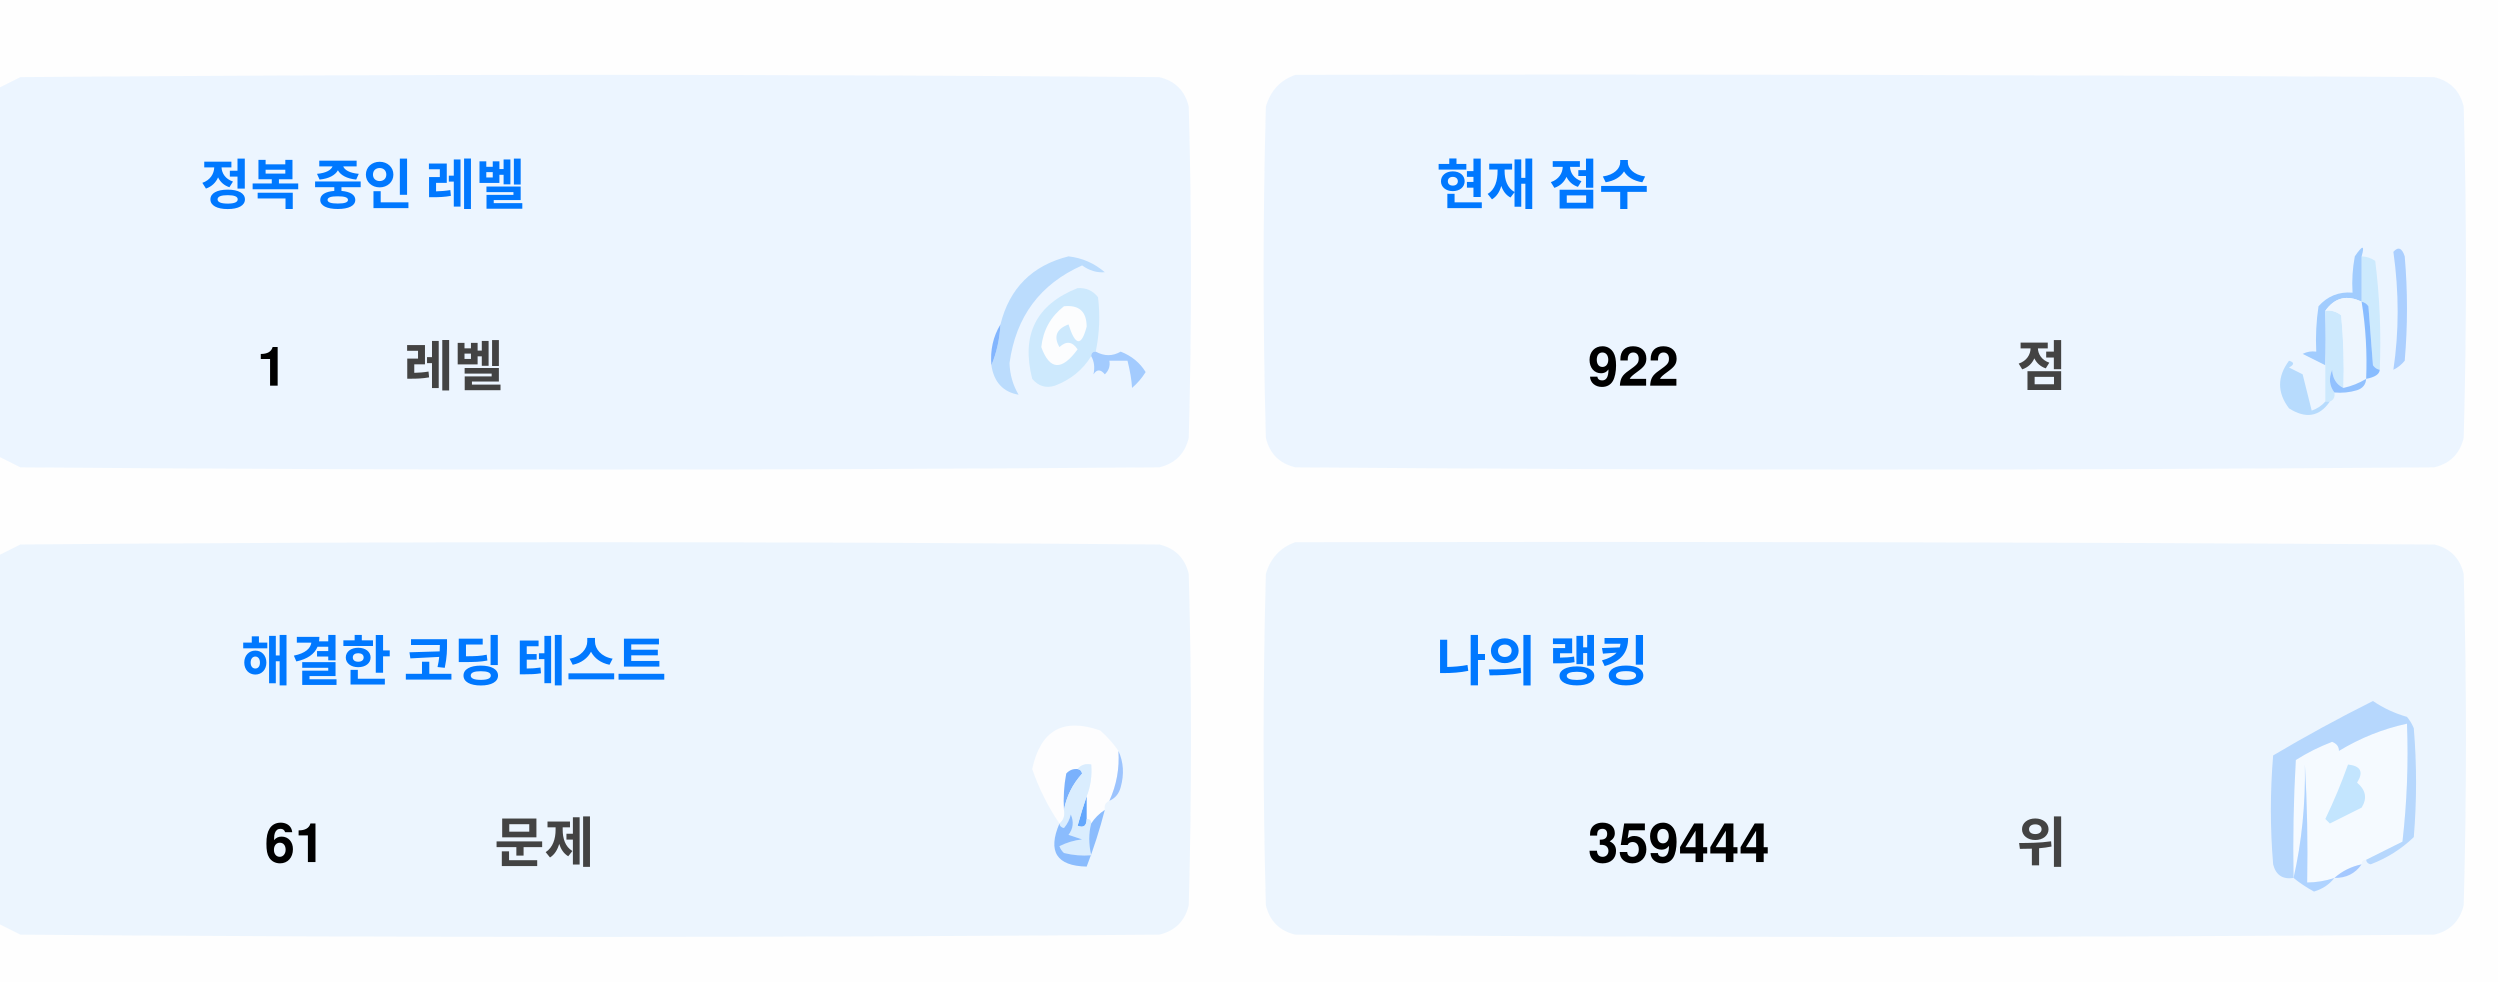
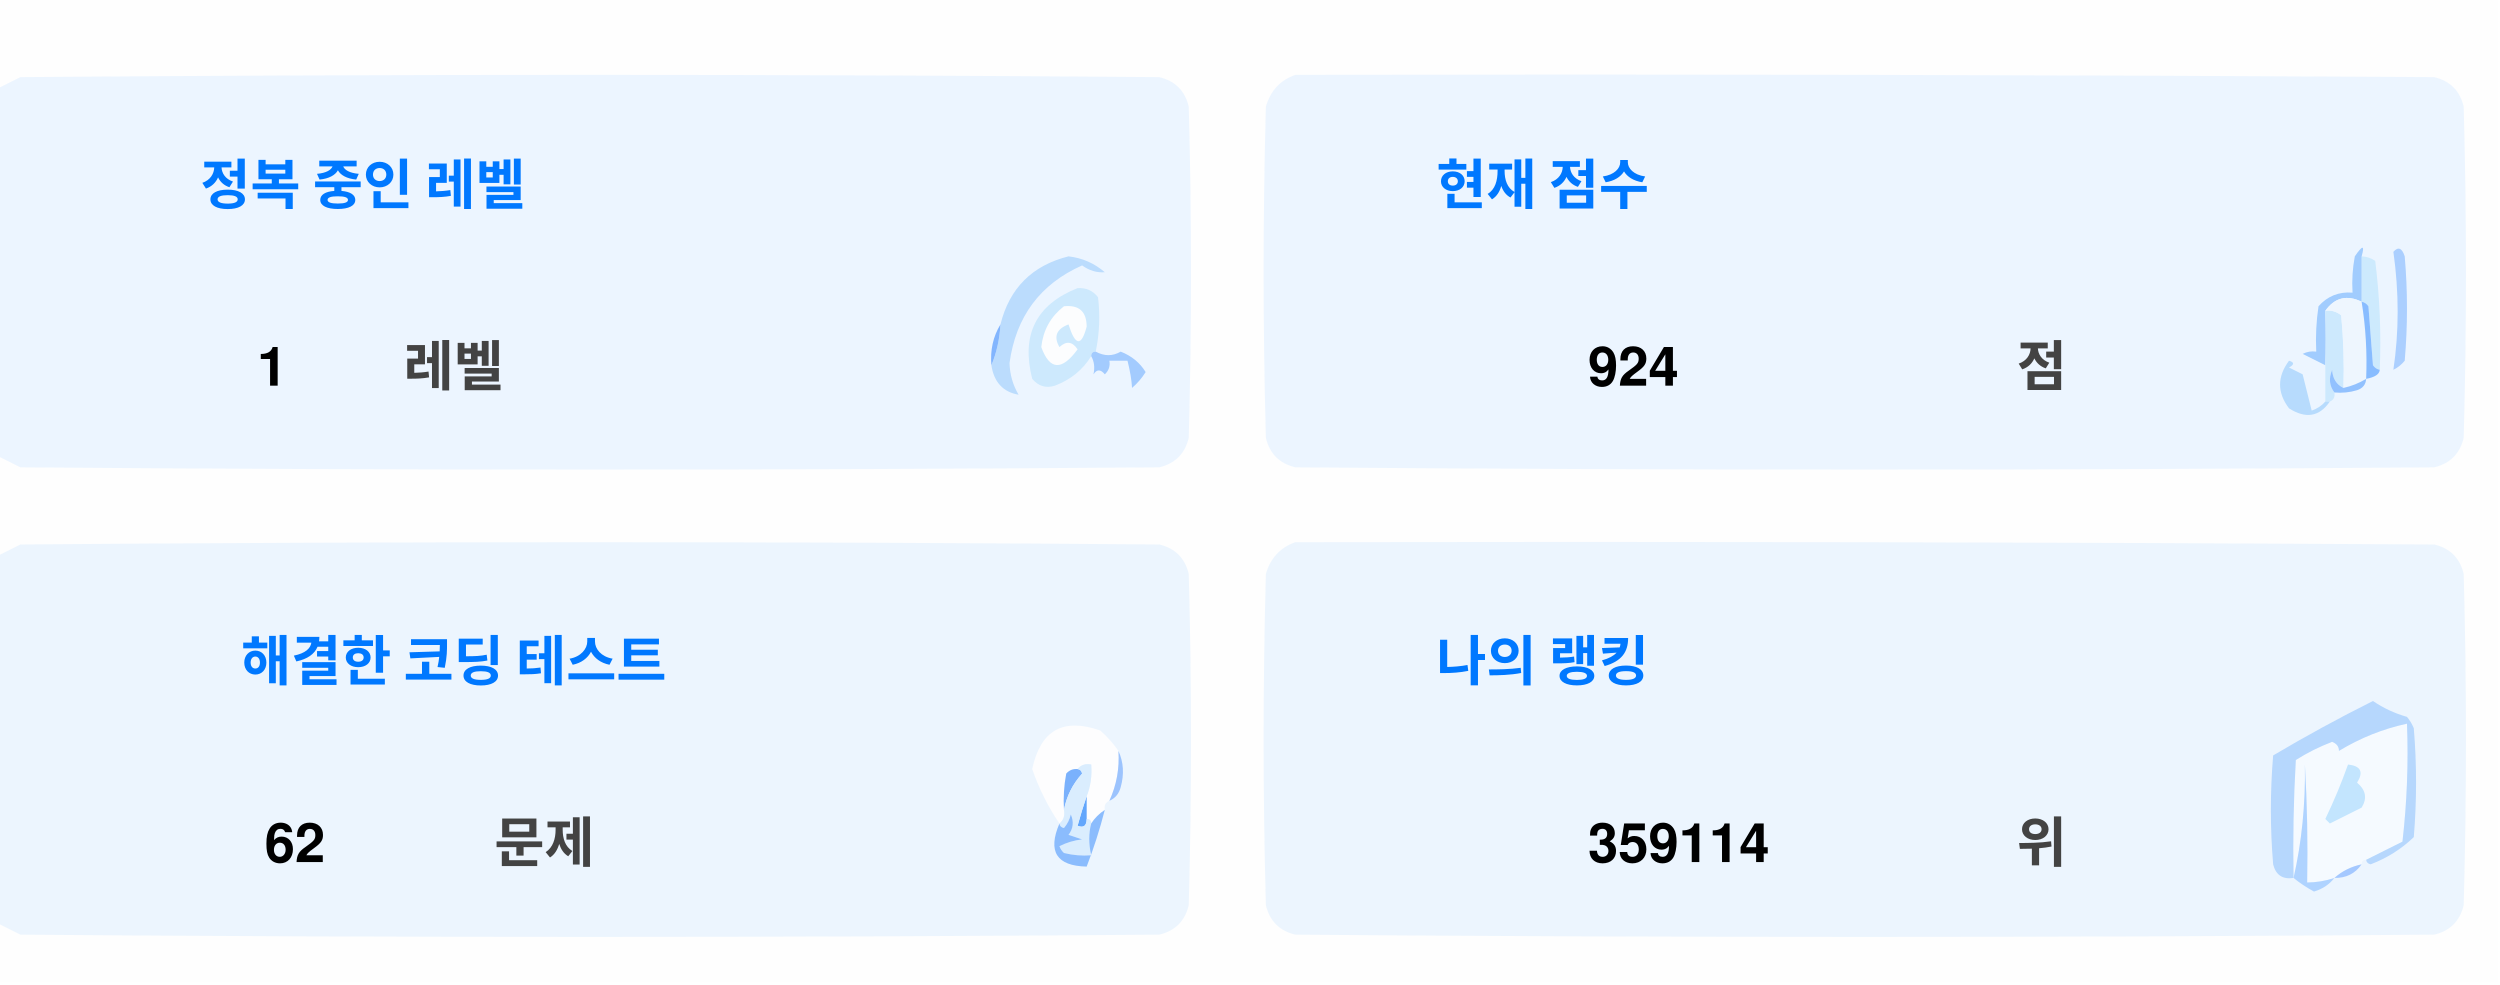
<svg xmlns="http://www.w3.org/2000/svg" version="1.1" width="551px" height="217px" style="shape-rendering:geometricPrecision; text-rendering:geometricPrecision; image-rendering:optimizeQuality; fill-rule:evenodd; clip-rule:evenodd">
  <style>.title {fill: #434343;font-size: 1rem;line-height: 1.5rem;font-weight: bold;font-family: -apple-system, BlinkMacSystemFont, Segoe UI, Helvetica, Arial, sans-serif, Apple Color Emoji, Segoe UI Emoji;}.desc {fill: #434343;font-size: 2.5rem;font-weight: bold;line-height: 1.5rem;font-family: -apple-system, BlinkMacSystemFont, Segoe UI, Helvetica, Arial, sans-serif, Apple Color Emoji, Segoe UI Emoji;}.desc-2 {fill: #434343;font-size: 1rem;font-weight: bold;line-height: 1.5rem;font-family: -apple-system, BlinkMacSystemFont, Segoe UI, Helvetica, Arial, sans-serif, Apple Color Emoji, Segoe UI Emoji;}.text, .desc {animation: twinkling 4s ease-in-out infinite;}@keyframes twinkling {40% { opacity: 1; }50% { opacity: 0.5; }60% { opacity: 1; }70% { opacity: 0.5; }80% { opacity: 1; }}</style>
  <g>
    <path style="opacity:1" fill="#fefefe" d="M -0.5,-0.5 C 183.167,-0.5 366.833,-0.5 550.5,-0.5C 550.5,71.833 550.5,144.167 550.5,216.5C 366.833,216.5 183.167,216.5 -0.5,216.5C -0.5,212.167 -0.5,207.833 -0.5,203.5C 1.14,204.32 2.807,205.153 4.5,206C 88.167,206.667 171.833,206.667 255.5,206C 259,205.167 261.167,203 262,199.5C 262.667,175.167 262.667,150.833 262,126.5C 261.167,123 259,120.833 255.5,120C 171.833,119.333 88.167,119.333 4.5,120C 2.807,120.847 1.14,121.68 -0.5,122.5C -0.5,115.167 -0.5,107.833 -0.5,100.5C 1.14,101.32 2.807,102.153 4.5,103C 88.167,103.667 171.833,103.667 255.5,103C 259,102.167 261.167,100 262,96.5C 262.667,72.167 262.667,47.833 262,23.5C 261.167,20 259,17.833 255.5,17C 171.833,16.333 88.167,16.333 4.5,17C 2.807,17.847 1.14,18.68 -0.5,19.5C -0.5,12.833 -0.5,6.167 -0.5,-0.5 Z" />
  </g>
  <g>
    <path style="opacity:1" fill="#ecf5ff" d="M -0.5,100.5 C -0.5,73.5 -0.5,46.5 -0.5,19.5C 1.14,18.68 2.807,17.847 4.5,17C 88.167,16.333 171.833,16.333 255.5,17C 259,17.833 261.167,20 262,23.5C 262.667,47.833 262.667,72.167 262,96.5C 261.167,100 259,102.167 255.5,103C 171.833,103.667 88.167,103.667 4.5,103C 2.807,102.153 1.14,101.32 -0.5,100.5 Z" />
  </g>
  <g>
    <path style="opacity:1" fill="#ecf5ff" d="M 285.5,16.5 C 369.167,16.333 452.834,16.5 536.5,17C 540,17.833 542.167,20 543,23.5C 543.667,47.833 543.667,72.167 543,96.5C 542.167,100 540,102.167 536.5,103C 452.833,103.667 369.167,103.667 285.5,103C 282,102.167 279.833,100 279,96.5C 278.333,72.167 278.333,47.833 279,23.5C 280.018,19.985 282.185,17.652 285.5,16.5 Z" />
  </g>
  <g>
    <path style="opacity:1" fill="#cdeafd" d="M 520.5,56.5 C 521.583,56.539 522.583,56.873 523.5,57.5C 524.498,65.472 524.831,73.472 524.5,81.5C 523.883,81.389 523.383,81.056 523,80.5C 522.667,76.167 522.333,71.833 522,67.5C 521.617,66.944 521.117,66.611 520.5,66.5C 520.5,63.167 520.5,59.833 520.5,56.5 Z" />
  </g>
  <g>
    <path style="opacity:1" fill="#abcfff" d="M 527.5,55.5 C 528.566,54.308 529.399,54.641 530,56.5C 530.667,64.167 530.667,71.833 530,79.5C 529.311,80.357 528.478,81.023 527.5,81.5C 528.758,73.08 528.758,64.414 527.5,55.5 Z" />
  </g>
  <g>
    <path style="opacity:1" fill="#bbdcfd" d="M 218.5,80.5 C 219.657,77.727 220.324,74.727 220.5,71.5C 222.49,63.51 227.49,58.51 235.5,56.5C 238.528,56.847 241.194,58.014 243.5,60C 241.744,60.141 240.078,59.641 238.5,58.5C 229.247,62.607 223.914,69.773 222.5,80C 222.565,82.526 223.232,84.859 224.5,87C 221.07,86.397 219.07,84.231 218.5,80.5 Z" />
  </g>
  <g>
    <path style="opacity:1" fill="#cde9fd" d="M 241.5,77.5 C 240.833,77.5 240.5,77.833 240.5,78.5C 238.628,81.529 235.961,83.695 232.5,85C 230.536,85.624 228.869,85.124 227.5,83.5C 225.021,73.791 228.354,67.124 237.5,63.5C 239.374,63.39 240.874,64.056 242,65.5C 242.497,69.524 242.331,73.524 241.5,77.5 Z" />
  </g>
  <g>
    <path style="opacity:1" fill="#fcfdfe" d="M 234.5,67.5 C 237.826,67.162 239.493,68.662 239.5,72C 238.334,76.434 237,76.267 235.5,71.5C 232.832,72.515 232.166,74.182 233.5,76.5C 235.017,75.089 236.351,75.256 237.5,77C 234.006,81.771 231.34,81.605 229.5,76.5C 229.904,72.771 231.571,69.771 234.5,67.5 Z" />
  </g>
  <g>
    <path style="opacity:1" fill="#a1ccfe" d="M 520.5,56.5 C 520.5,59.833 520.5,63.167 520.5,66.5C 517.238,64.922 514.572,65.589 512.5,68.5C 512.617,72.81 512.617,76.81 512.5,80.5C 510.86,79.68 509.193,78.847 507.5,78C 508.448,77.517 509.448,77.35 510.5,77.5C 510.335,74.15 510.502,70.817 511,67.5C 512.995,65.253 515.495,64.253 518.5,64.5C 518.336,61.813 518.503,59.146 519,56.5C 520.731,53.969 521.231,53.969 520.5,56.5 Z" />
  </g>
  <g>
    <path style="opacity:1" fill="#cde9fd" d="M 512.5,68.5 C 513.822,68.33 514.989,68.663 516,69.5C 516.499,74.823 516.666,80.156 516.5,85.5C 514.955,84.77 514.122,83.437 514,81.5C 513.22,83.387 513.387,85.054 514.5,86.5C 514.672,87.492 514.338,88.158 513.5,88.5C 513.167,88.5 512.833,88.5 512.5,88.5C 512.5,85.833 512.5,83.167 512.5,80.5C 512.617,76.81 512.617,72.81 512.5,68.5 Z" />
  </g>
  <g>
    <path style="opacity:1" fill="#eef6fe" d="M 520.5,66.5 C 521.407,72.106 521.74,77.773 521.5,83.5C 519.95,84.441 518.284,85.108 516.5,85.5C 516.666,80.156 516.499,74.823 516,69.5C 514.989,68.663 513.822,68.33 512.5,68.5C 514.572,65.589 517.238,64.922 520.5,66.5 Z" />
  </g>
  <g>
    <path style="opacity:1" fill="#88bcff" d="M 520.5,66.5 C 521.117,66.611 521.617,66.944 522,67.5C 522.333,71.833 522.667,76.167 523,80.5C 523.383,81.056 523.883,81.389 524.5,81.5C 524.445,82.469 523.445,83.136 521.5,83.5C 521.74,77.773 521.407,72.106 520.5,66.5 Z" />
  </g>
  <g>
    <path style="opacity:1" fill="#82b5fe" d="M 220.5,71.5 C 220.324,74.727 219.657,77.727 218.5,80.5C 218.215,77.171 218.882,74.171 220.5,71.5 Z" />
  </g>
  <g>
    <path style="opacity:1" fill="#a3cbfe" d="M 240.5,78.5 C 240.5,77.833 240.833,77.5 241.5,77.5C 243.391,78.536 245.224,78.536 247,77.5C 249.391,78.429 251.225,79.929 252.5,82C 251.681,83.319 250.681,84.486 249.5,85.5C 249.409,83.777 249.075,81.777 248.5,79.5C 247.167,79.5 245.833,79.5 244.5,79.5C 244.719,80.675 244.386,81.675 243.5,82.5C 242.575,81.359 241.741,81.359 241,82.5C 241.331,80.981 241.164,79.648 240.5,78.5 Z" />
  </g>
  <g>
    <path style="opacity:1" fill="#b7dbfd" d="M 512.5,88.5 C 512.833,88.5 513.167,88.5 513.5,88.5C 511.199,91.857 508.199,92.357 504.5,90C 501.872,86.535 501.872,83.035 504.5,79.5C 505.696,79.846 505.696,80.346 504.5,81C 505.5,81.5 506.5,82 507.5,82.5C 508.167,85.167 508.833,87.833 509.5,90.5C 510.739,90.058 511.739,89.391 512.5,88.5 Z" />
  </g>
  <g>
    <path style="opacity:1" fill="#92c1fe" d="M 516.5,85.5 C 518.284,85.108 519.95,84.441 521.5,83.5C 521.423,84.75 520.756,85.583 519.5,86C 517.866,86.493 516.199,86.66 514.5,86.5C 513.387,85.054 513.22,83.387 514,81.5C 514.122,83.437 514.955,84.77 516.5,85.5 Z" />
  </g>
  <g>
    <path style="opacity:1" fill="#ecf5fe" d="M -0.5,203.5 C -0.5,176.5 -0.5,149.5 -0.5,122.5C 1.14,121.68 2.807,120.847 4.5,120C 88.167,119.333 171.833,119.333 255.5,120C 259,120.833 261.167,123 262,126.5C 262.667,150.833 262.667,175.167 262,199.5C 261.167,203 259,205.167 255.5,206C 171.833,206.667 88.167,206.667 4.5,206C 2.807,205.153 1.14,204.32 -0.5,203.5 Z" />
  </g>
  <g>
    <path style="opacity:1" fill="#ecf5fe" d="M 285.5,119.5 C 369.167,119.333 452.834,119.5 536.5,120C 540,120.833 542.167,123 543,126.5C 543.667,150.833 543.667,175.167 543,199.5C 542.167,203 540,205.167 536.5,206C 452.833,206.667 369.167,206.667 285.5,206C 282,205.167 279.833,203 279,199.5C 278.333,175.167 278.333,150.833 279,126.5C 280.018,122.985 282.185,120.652 285.5,119.5 Z" />
  </g>
  <g>
    <path style="opacity:1" fill="#fdfdfe" d="M 246.5,165.5 C 246.758,169.367 246.092,173.034 244.5,176.5C 243.662,176.842 243.328,177.508 243.5,178.5C 242.272,179.306 241.272,180.306 240.5,181.5C 240.5,180.833 240.167,180.5 239.5,180.5C 239.5,178.833 239.5,177.167 239.5,175.5C 240.369,173.283 240.702,170.95 240.5,168.5C 239.209,168.263 238.209,168.596 237.5,169.5C 236.504,169.414 235.671,169.748 235,170.5C 234.503,173.146 234.336,175.813 234.5,178.5C 234.737,179.791 234.404,180.791 233.5,181.5C 230.986,177.806 228.986,173.806 227.5,169.5C 229.309,160.957 234.309,158.124 242.5,161C 244.07,162.397 245.404,163.897 246.5,165.5 Z" />
  </g>
  <g>
    <path style="opacity:1" fill="#f5faff" d="M 521.5,189.5 C 520.833,189.5 520.5,189.833 520.5,190.5C 518.181,190.992 516.181,191.992 514.5,193.5C 512.565,194.15 510.565,194.483 508.5,194.5C 508.666,185.827 508.5,177.16 508,168.5C 508.141,177.227 507.308,185.56 505.5,193.5C 505.334,184.827 505.5,176.16 506,167.5C 508.527,165.903 511.194,164.57 514,163.5C 515.011,163.892 515.511,164.559 515.5,165.5C 520.21,162.641 525.21,160.641 530.5,159.5C 530.831,168.192 530.498,176.859 529.5,185.5C 526.807,186.847 524.14,188.18 521.5,189.5 Z" />
  </g>
  <g>
    <path style="opacity:1" fill="#b6d7fd" d="M 521.5,189.5 C 524.14,188.18 526.807,186.847 529.5,185.5C 530.498,176.859 530.831,168.192 530.5,159.5C 525.21,160.641 520.21,162.641 515.5,165.5C 515.511,164.559 515.011,163.892 514,163.5C 511.194,164.57 508.527,165.903 506,167.5C 505.5,176.16 505.334,184.827 505.5,193.5C 503.089,193.863 501.589,192.863 501,190.5C 500.333,182.5 500.333,174.5 501,166.5C 508.173,162.246 515.507,158.246 523,154.5C 525.304,156.068 527.804,157.235 530.5,158C 531.126,158.75 531.626,159.584 532,160.5C 532.667,168.5 532.667,176.5 532,184.5C 529.292,187.111 526.125,189.111 522.5,190.5C 521.893,190.376 521.56,190.043 521.5,189.5 Z" />
  </g>
  <g>
    <path style="opacity:1" fill="#c3e5fe" d="M 517.5,168.5 C 520.317,168.801 520.984,170.134 519.5,172.5C 521.439,174.122 521.772,175.956 520.5,178C 518.167,179.167 515.833,180.333 513.5,181.5C 513.167,181.167 512.833,180.833 512.5,180.5C 514.414,176.515 516.081,172.515 517.5,168.5 Z" />
  </g>
  <g>
    <path style="opacity:1" fill="#7ab1fc" d="M 237.5,169.5 C 238.043,169.56 238.376,169.893 238.5,170.5C 236.395,172.836 235.062,175.503 234.5,178.5C 234.336,175.813 234.503,173.146 235,170.5C 235.671,169.748 236.504,169.414 237.5,169.5 Z" />
  </g>
  <g>
    <path style="opacity:1" fill="#afd3ff" d="M 514.5,193.5 C 513.378,194.947 511.878,195.947 510,196.5C 508.348,195.601 506.848,194.601 505.5,193.5C 507.308,185.56 508.141,177.227 508,168.5C 508.5,177.16 508.666,185.827 508.5,194.5C 510.565,194.483 512.565,194.15 514.5,193.5 Z" />
  </g>
  <g>
    <path style="opacity:1" fill="#9cc3fd" d="M 246.5,165.5 C 247.634,167.966 247.801,170.633 247,173.5C 246.623,174.942 245.79,175.942 244.5,176.5C 246.092,173.034 246.758,169.367 246.5,165.5 Z" />
  </g>
  <g>
    <path style="opacity:1" fill="#62a6fc" d="M 239.5,175.5 C 239.5,177.167 239.5,178.833 239.5,180.5C 239.483,182.028 238.816,182.528 237.5,182C 238.117,179.723 238.784,177.556 239.5,175.5 Z" />
  </g>
  <g>
    <path style="opacity:1" fill="#daedfe" d="M 237.5,169.5 C 238.209,168.596 239.209,168.263 240.5,168.5C 240.702,170.95 240.369,173.283 239.5,175.5C 238.784,177.556 238.117,179.723 237.5,182C 238.816,182.528 239.483,182.028 239.5,180.5C 240.167,180.5 240.5,180.833 240.5,181.5C 239.918,183.669 239.918,186.002 240.5,188.5C 238.473,188.662 236.473,188.495 234.5,188C 234.043,187.586 233.709,187.086 233.5,186.5C 235.078,185.702 236.744,185.202 238.5,185C 237.5,184.667 236.5,184.333 235.5,184C 236.554,182.612 236.72,181.112 236,179.5C 235.751,180.624 235.251,181.624 234.5,182.5C 233.893,182.376 233.56,182.043 233.5,181.5C 234.404,180.791 234.737,179.791 234.5,178.5C 235.062,175.503 236.395,172.836 238.5,170.5C 238.376,169.893 238.043,169.56 237.5,169.5 Z" />
  </g>
  <g>
    <path style="opacity:1" fill="#8bbcfd" d="M 243.5,178.5 C 242.395,182.803 241.062,186.969 239.5,191C 232.857,190.847 230.857,187.68 233.5,181.5C 233.56,182.043 233.893,182.376 234.5,182.5C 235.251,181.624 235.751,180.624 236,179.5C 236.72,181.112 236.554,182.612 235.5,184C 236.5,184.333 237.5,184.667 238.5,185C 236.744,185.202 235.078,185.702 233.5,186.5C 233.709,187.086 234.043,187.586 234.5,188C 236.473,188.495 238.473,188.662 240.5,188.5C 239.918,186.002 239.918,183.669 240.5,181.5C 241.272,180.306 242.272,179.306 243.5,178.5 Z" />
  </g>
  <g>
    <path style="opacity:1" fill="#a4c8ff" d="M 520.5,190.5 C 519.089,192.539 517.089,193.539 514.5,193.5C 516.181,191.992 518.181,190.992 520.5,190.5 Z" />
  </g>
  <text text-anchor="middle" x="80" y="45" class="title" style="fill:#0078ff;" stroke="#none" stroke-width="1">정복 중인 레벨</text>
  <text text-anchor="middle" x="60" y="85" class="desc" style="fill:#000000;" stroke="#none" stroke-width="1">1</text>
  <text text-anchor="middle" x="100" y="85" class="desc-2" style="fill:#434343;" stroke="#none" stroke-width="1">레벨</text>
  <text text-anchor="middle" x="340" y="45" class="title" style="fill:#0078ff;" stroke="#none" stroke-width="1">현재 점수</text>
-   <text text-anchor="middle" x="360" y="85" class="desc" style="fill:#000000;" stroke="#none" stroke-width="1">922</text>
+   <text text-anchor="middle" x="360" y="85" class="desc" style="fill:#000000;" stroke="#none" stroke-width="1">924</text>
  <text text-anchor="middle" x="450" y="85" class="desc-2" style="fill:#434343;" stroke="#none" stroke-width="1">점</text>
  <text text-anchor="middle" x="100" y="150" class="title" style="fill:#0078ff;" stroke="#none" stroke-width="1">해결한 코딩 테스트</text>
-   <text text-anchor="middle" x="65" y="190" class="desc" style="fill:#000000;" stroke="#none" stroke-width="1">61</text>
+   <text text-anchor="middle" x="65" y="190" class="desc" style="fill:#000000;" stroke="#none" stroke-width="1">62</text>
  <text text-anchor="middle" x="120" y="190" class="desc-2" style="fill:#434343;" stroke="#none" stroke-width="1">문제</text>
  <text text-anchor="middle" x="340" y="150" class="title" style="fill:#0078ff;" stroke="#none" stroke-width="1">나의 랭킹</text>
-   <text text-anchor="middle" x="370" y="190" class="desc" style="fill:#000000;" stroke="#none" stroke-width="1">359444</text>
+   <text text-anchor="middle" x="370" y="190" class="desc" style="fill:#000000;" stroke="#none" stroke-width="1">359114</text>
  <text text-anchor="middle" x="450" y="190" class="desc-2" style="fill:#434343;" stroke="#none" stroke-width="1">위</text>
</svg>
